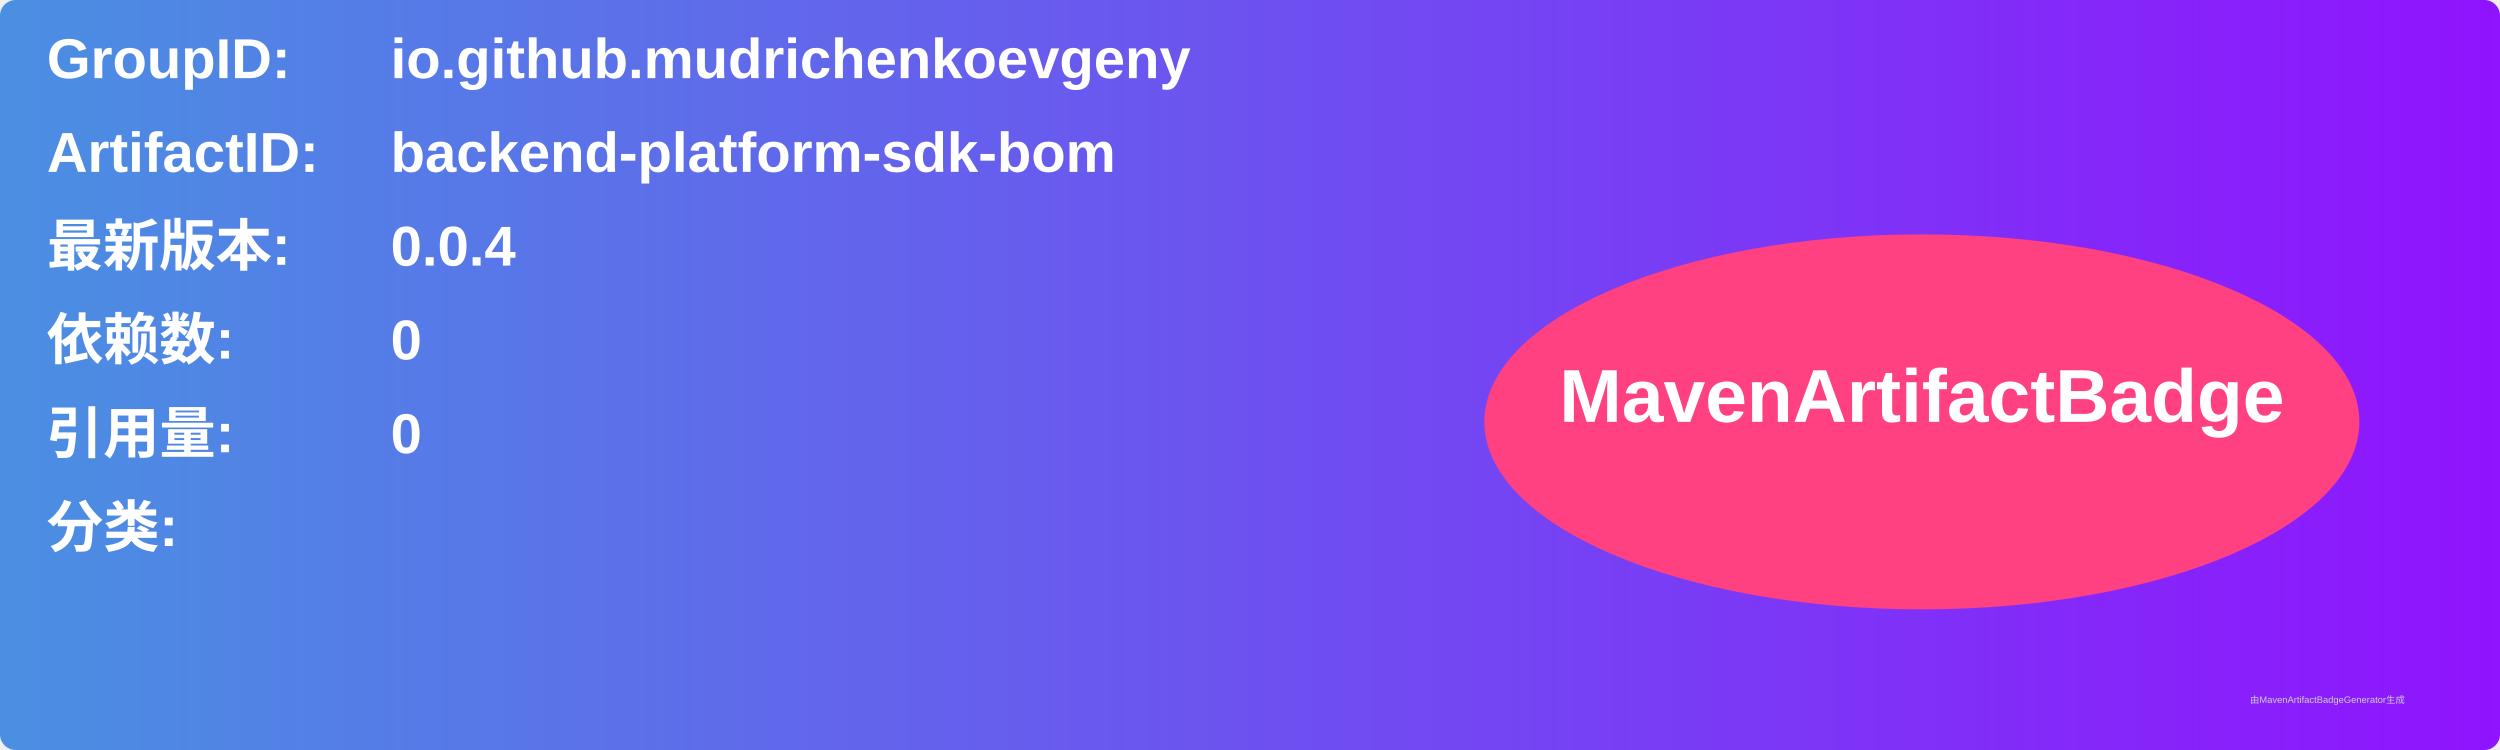
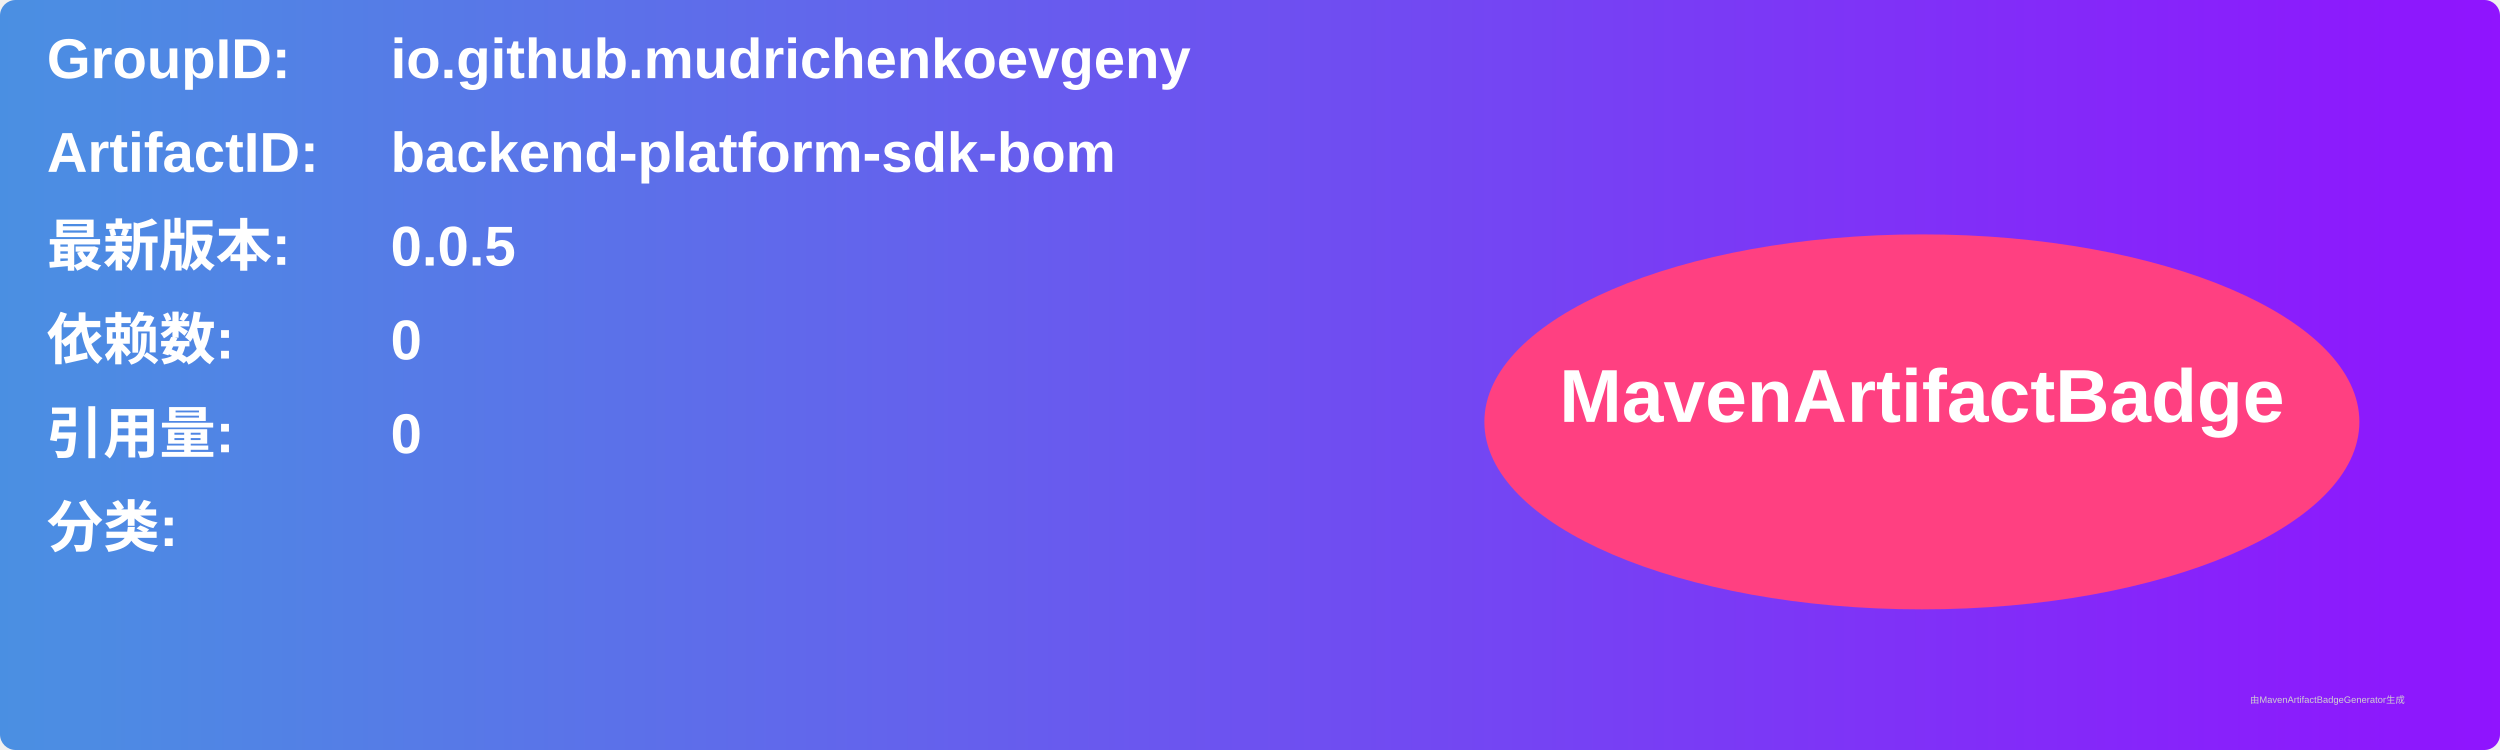
<svg xmlns="http://www.w3.org/2000/svg" width="800" height="240" viewBox="0 0 800 240">
  <linearGradient id="grad" x1="0%" y1="0%" x2="100%" y2="0%">
    <stop offset="0%" stop-color="#4a90e2" />
    <stop offset="100%" stop-color="#9013fe" />
  </linearGradient>
  <rect width="100%" height="100%" rx="5" ry="5" fill="url(#grad)" />
  <g transform="translate(15, 15)">
    <text x="0" y="10" font-family="Arial" font-size="18" fill="white" font-weight="bold" width="260">GroupID:</text>
    <text x="110" y="10" font-family="Arial" font-size="18" fill="white" font-weight="bold" width="460">io.github.mudrichenkoevgeny</text>
    <text x="0" y="40" font-family="Arial" font-size="18" fill="white" font-weight="bold" width="260">ArtifactID:</text>
    <text x="110" y="40" font-family="Arial" font-size="18" fill="white" font-weight="bold" width="460">backend-platform-sdk-bom</text>
    <text x="0" y="70" font-family="Arial" font-size="18" fill="white" font-weight="bold">最新版本:</text>
    <text x="110" y="70" font-family="Arial" font-size="18" fill="white" font-weight="bold">
-       <tspan font-weight="bold">0.0.4</tspan>
+       <tspan font-weight="bold">0.0.5</tspan>
    </text>
    <text x="0" y="100" font-family="Arial" font-size="18" fill="white" font-weight="bold">依赖数: </text>
    <text x="110" y="100" font-family="Arial" font-size="18" fill="white">
      <tspan font-weight="bold">0</tspan>
    </text>
    <text x="0" y="130" font-family="Arial" font-size="18" fill="white" font-weight="bold">引用量: </text>
    <text x="110" y="130" font-family="Arial" font-size="18" fill="white">
      <tspan font-weight="bold">0</tspan>
    </text>
    <text x="0" y="160" font-family="Arial" font-size="18" fill="white" font-weight="bold">分类:</text>
    <text x="10" y="190" font-family="Arial" font-size="10" fill="white">
      <tspan font-weight="bold" />
    </text>
    <ellipse cx="600" cy="120" rx="140" ry="60" fill="#ff4081" />
    <text x="600" y="120" text-anchor="middle" font-family="Arial" font-size="24" fill="white" font-weight="bold">MavenArtifactBadge</text>
  </g>
  <text x="720" y="225" font-family="Arial" font-size="3" fill="#d0d0d0">由MavenArtifactBadgeGenerator生成</text>
</svg>
